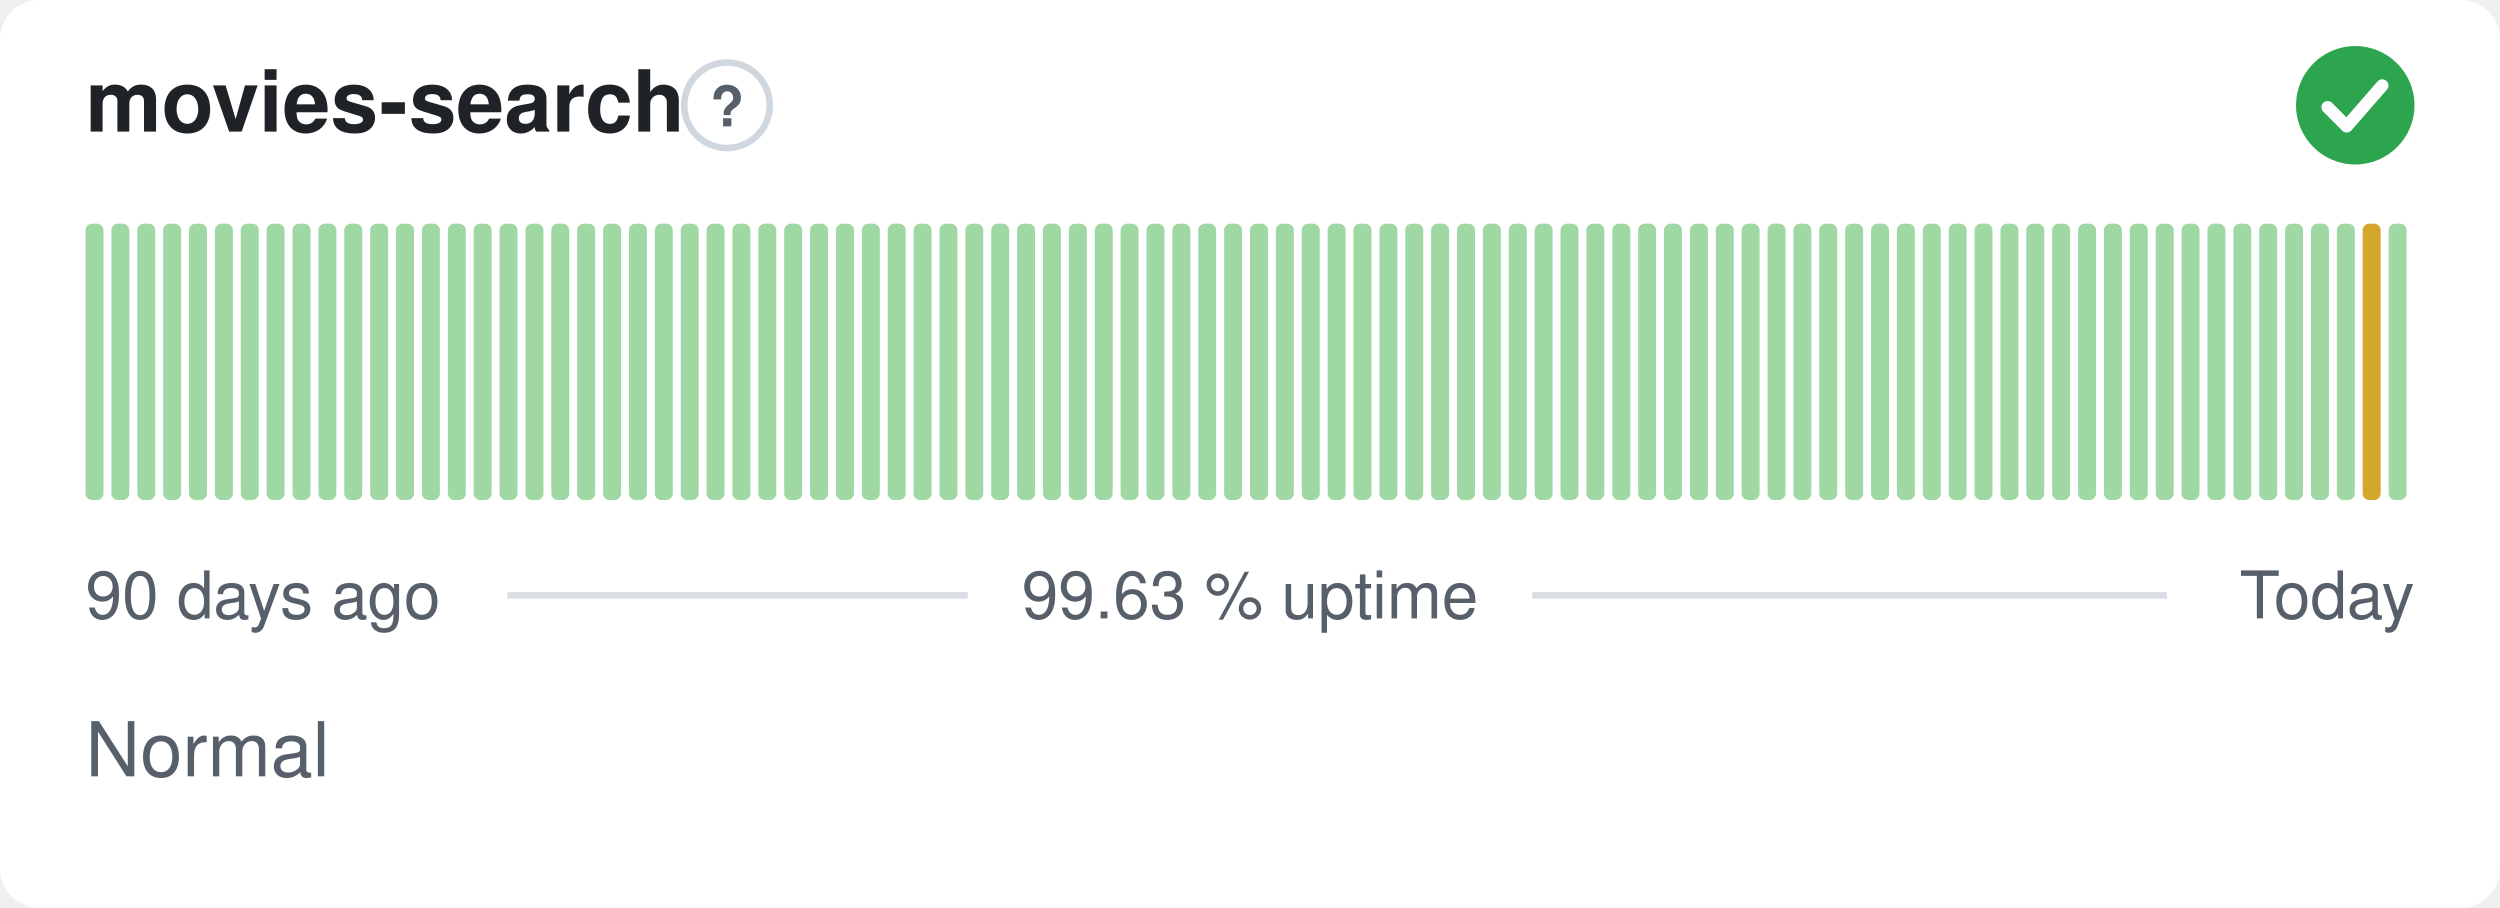
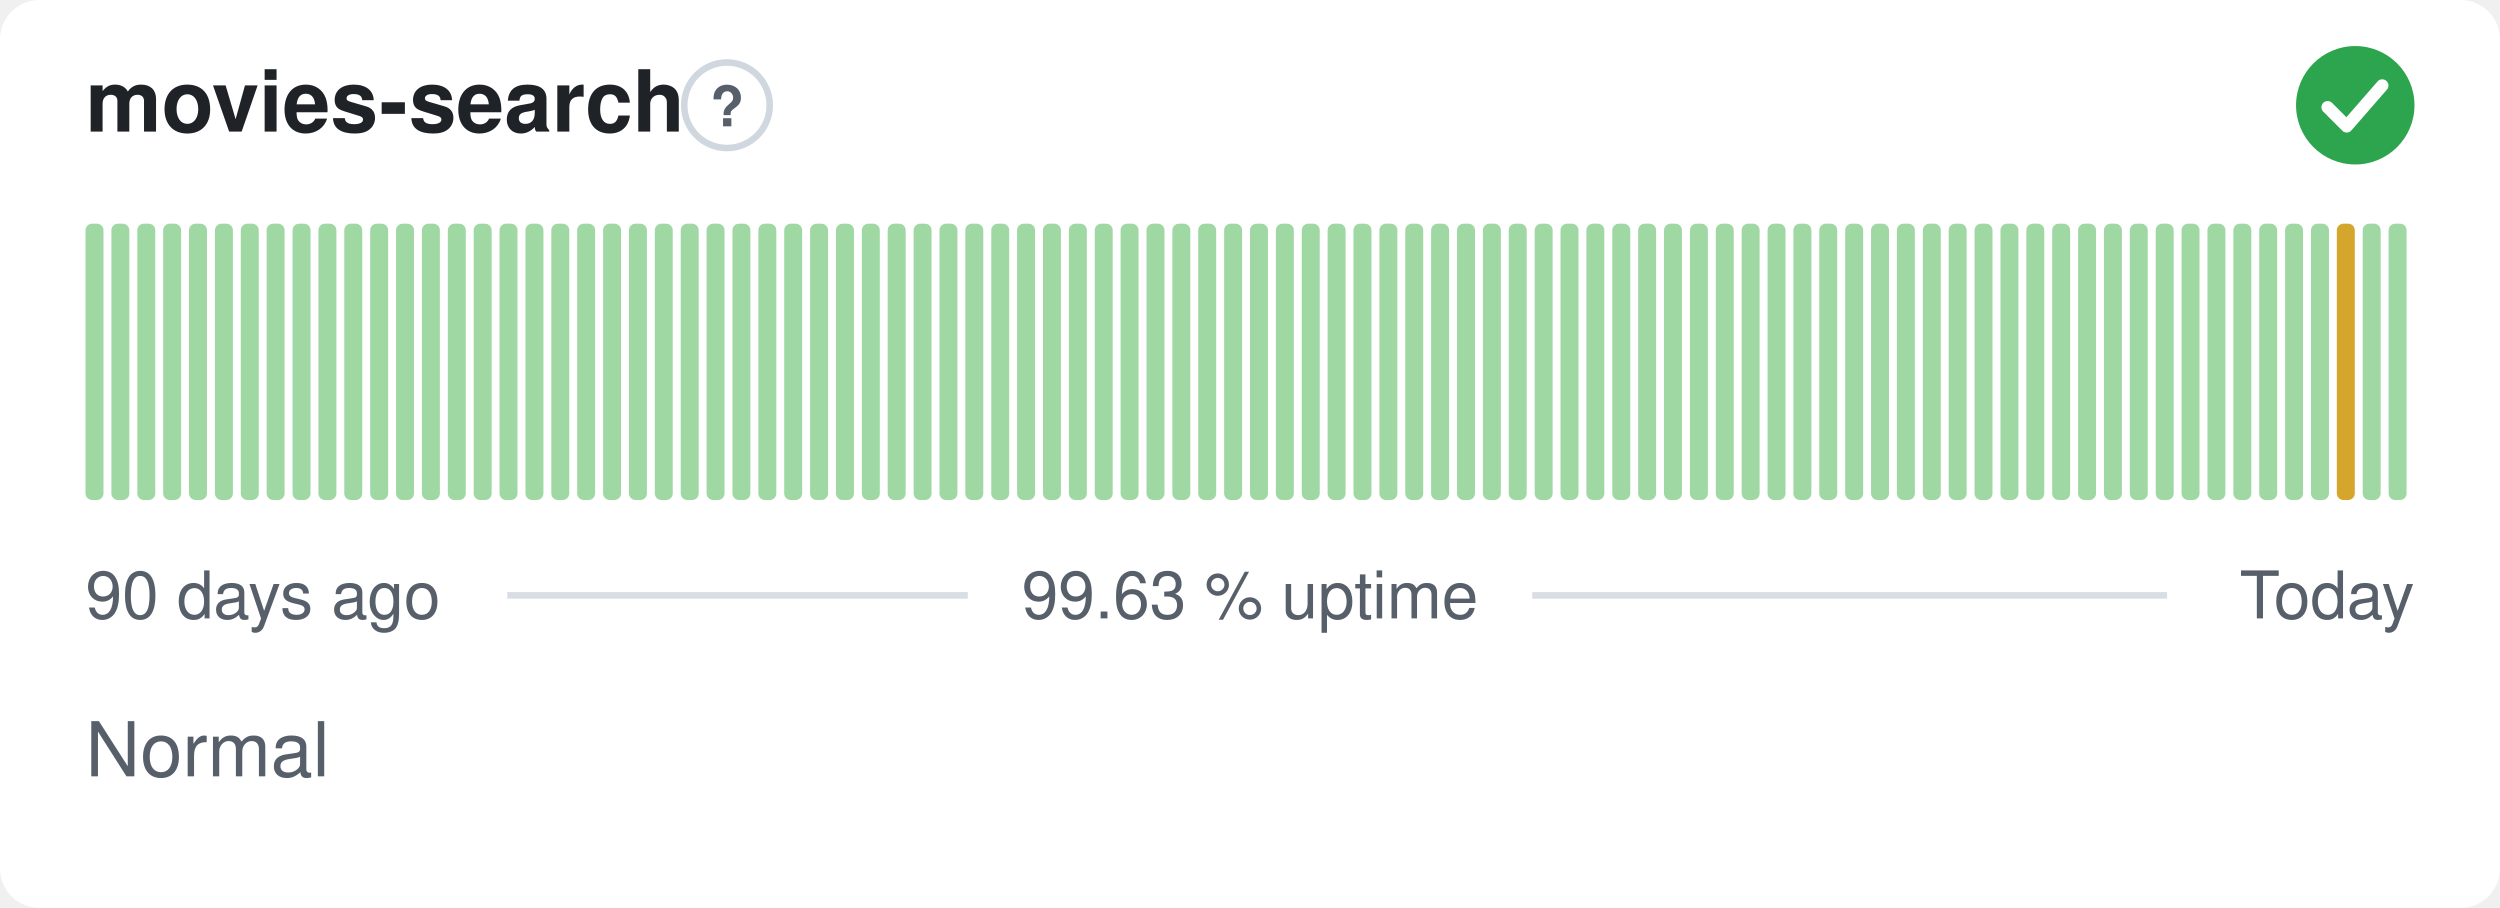
<svg xmlns="http://www.w3.org/2000/svg" width="380" height="138" viewBox="0 0 380 138" role="img" aria-label="movies-search: Normal, 99.63 % uptime over the last 90 days" font-family="-apple-system,BlinkMacSystemFont,'Segoe UI',Helvetica,Arial,sans-serif">
  <style>
    @media (prefers-color-scheme: dark) {
      .bg { fill: #0d1117 }
      .title { fill: #e6edf3 }
      .muted { fill: #8b949e }
      .hint { stroke: #30363d }
      .rule { stroke: #30363d }
      .nodata { fill: #21262d }
    }
  </style>
  <rect class="bg" width="380" height="138" rx="6" fill="#ffffff" />
  <text class="title" x="13" y="20" font-size="13" font-weight="600" fill="#1f2328">movies-search</text>
  <circle class="hint" cx="110.5" cy="16" r="6.5" fill="none" stroke="#d0d7de" stroke-width="1" />
  <text class="muted" x="110.5" y="19.2" text-anchor="middle" font-size="8.5" font-weight="700" fill="#57606a">?</text>
  <circle cx="358" cy="16" r="9" fill="#2da44e" />
  <path d="M353.80 16.30l2.90 2.90 5.40 -6.20" fill="none" stroke="#fff" stroke-width="1.89" stroke-linecap="round" stroke-linejoin="round" />
  <rect x="13.00" y="34.00" width="2.73" height="42.00" rx="1" fill="#9fd8a3" />
  <rect x="16.93" y="34.00" width="2.73" height="42.00" rx="1" fill="#9fd8a3" />
  <rect x="20.87" y="34.00" width="2.73" height="42.00" rx="1" fill="#9fd8a3" />
  <rect x="24.80" y="34.00" width="2.73" height="42.00" rx="1" fill="#9fd8a3" />
  <rect x="28.73" y="34.00" width="2.73" height="42.00" rx="1" fill="#9fd8a3" />
  <rect x="32.67" y="34.00" width="2.73" height="42.00" rx="1" fill="#9fd8a3" />
  <rect x="36.60" y="34.00" width="2.73" height="42.00" rx="1" fill="#9fd8a3" />
  <rect x="40.53" y="34.00" width="2.73" height="42.00" rx="1" fill="#9fd8a3" />
  <rect x="44.47" y="34.00" width="2.73" height="42.00" rx="1" fill="#9fd8a3" />
  <rect x="48.40" y="34.00" width="2.73" height="42.00" rx="1" fill="#9fd8a3" />
  <rect x="52.33" y="34.00" width="2.73" height="42.00" rx="1" fill="#9fd8a3" />
  <rect x="56.27" y="34.00" width="2.73" height="42.00" rx="1" fill="#9fd8a3" />
  <rect x="60.20" y="34.00" width="2.73" height="42.00" rx="1" fill="#9fd8a3" />
  <rect x="64.13" y="34.00" width="2.73" height="42.00" rx="1" fill="#9fd8a3" />
  <rect x="68.07" y="34.00" width="2.73" height="42.00" rx="1" fill="#9fd8a3" />
  <rect x="72.00" y="34.00" width="2.73" height="42.00" rx="1" fill="#9fd8a3" />
  <rect x="75.93" y="34.00" width="2.73" height="42.00" rx="1" fill="#9fd8a3" />
  <rect x="79.87" y="34.00" width="2.73" height="42.00" rx="1" fill="#9fd8a3" />
  <rect x="83.80" y="34.00" width="2.73" height="42.00" rx="1" fill="#9fd8a3" />
  <rect x="87.73" y="34.00" width="2.73" height="42.00" rx="1" fill="#9fd8a3" />
  <rect x="91.67" y="34.00" width="2.73" height="42.00" rx="1" fill="#9fd8a3" />
  <rect x="95.60" y="34.00" width="2.73" height="42.00" rx="1" fill="#9fd8a3" />
  <rect x="99.53" y="34.00" width="2.73" height="42.00" rx="1" fill="#9fd8a3" />
  <rect x="103.47" y="34.00" width="2.73" height="42.00" rx="1" fill="#9fd8a3" />
  <rect x="107.40" y="34.00" width="2.73" height="42.00" rx="1" fill="#9fd8a3" />
  <rect x="111.33" y="34.00" width="2.73" height="42.00" rx="1" fill="#9fd8a3" />
  <rect x="115.27" y="34.00" width="2.73" height="42.00" rx="1" fill="#9fd8a3" />
  <rect x="119.20" y="34.00" width="2.73" height="42.00" rx="1" fill="#9fd8a3" />
  <rect x="123.13" y="34.00" width="2.73" height="42.00" rx="1" fill="#9fd8a3" />
  <rect x="127.07" y="34.00" width="2.73" height="42.00" rx="1" fill="#9fd8a3" />
  <rect x="131.00" y="34.00" width="2.73" height="42.00" rx="1" fill="#9fd8a3" />
  <rect x="134.93" y="34.00" width="2.73" height="42.00" rx="1" fill="#9fd8a3" />
  <rect x="138.87" y="34.00" width="2.73" height="42.00" rx="1" fill="#9fd8a3" />
  <rect x="142.80" y="34.00" width="2.73" height="42.00" rx="1" fill="#9fd8a3" />
  <rect x="146.73" y="34.00" width="2.73" height="42.00" rx="1" fill="#9fd8a3" />
  <rect x="150.67" y="34.00" width="2.73" height="42.00" rx="1" fill="#9fd8a3" />
  <rect x="154.60" y="34.00" width="2.73" height="42.00" rx="1" fill="#9fd8a3" />
  <rect x="158.53" y="34.00" width="2.73" height="42.00" rx="1" fill="#9fd8a3" />
  <rect x="162.47" y="34.00" width="2.73" height="42.00" rx="1" fill="#9fd8a3" />
  <rect x="166.40" y="34.00" width="2.73" height="42.00" rx="1" fill="#9fd8a3" />
  <rect x="170.33" y="34.00" width="2.73" height="42.00" rx="1" fill="#9fd8a3" />
  <rect x="174.27" y="34.00" width="2.73" height="42.00" rx="1" fill="#9fd8a3" />
  <rect x="178.20" y="34.00" width="2.73" height="42.00" rx="1" fill="#9fd8a3" />
  <rect x="182.13" y="34.00" width="2.73" height="42.00" rx="1" fill="#9fd8a3" />
  <rect x="186.07" y="34.00" width="2.73" height="42.00" rx="1" fill="#9fd8a3" />
  <rect x="190.00" y="34.00" width="2.73" height="42.00" rx="1" fill="#9fd8a3" />
  <rect x="193.93" y="34.00" width="2.73" height="42.00" rx="1" fill="#9fd8a3" />
  <rect x="197.87" y="34.00" width="2.73" height="42.00" rx="1" fill="#9fd8a3" />
  <rect x="201.80" y="34.00" width="2.73" height="42.00" rx="1" fill="#9fd8a3" />
  <rect x="205.73" y="34.00" width="2.73" height="42.00" rx="1" fill="#9fd8a3" />
  <rect x="209.67" y="34.00" width="2.73" height="42.00" rx="1" fill="#9fd8a3" />
  <rect x="213.60" y="34.00" width="2.73" height="42.00" rx="1" fill="#9fd8a3" />
  <rect x="217.53" y="34.00" width="2.73" height="42.00" rx="1" fill="#9fd8a3" />
  <rect x="221.47" y="34.00" width="2.73" height="42.00" rx="1" fill="#9fd8a3" />
  <rect x="225.40" y="34.00" width="2.73" height="42.00" rx="1" fill="#9fd8a3" />
  <rect x="229.33" y="34.00" width="2.73" height="42.00" rx="1" fill="#9fd8a3" />
  <rect x="233.27" y="34.00" width="2.73" height="42.00" rx="1" fill="#9fd8a3" />
  <rect x="237.20" y="34.00" width="2.73" height="42.00" rx="1" fill="#9fd8a3" />
  <rect x="241.13" y="34.00" width="2.73" height="42.00" rx="1" fill="#9fd8a3" />
  <rect x="245.07" y="34.00" width="2.73" height="42.00" rx="1" fill="#9fd8a3" />
  <rect x="249.00" y="34.00" width="2.73" height="42.00" rx="1" fill="#9fd8a3" />
  <rect x="252.93" y="34.00" width="2.73" height="42.00" rx="1" fill="#9fd8a3" />
  <rect x="256.87" y="34.00" width="2.73" height="42.00" rx="1" fill="#9fd8a3" />
  <rect x="260.80" y="34.00" width="2.73" height="42.00" rx="1" fill="#9fd8a3" />
  <rect x="264.73" y="34.00" width="2.73" height="42.00" rx="1" fill="#9fd8a3" />
  <rect x="268.67" y="34.00" width="2.73" height="42.00" rx="1" fill="#9fd8a3" />
  <rect x="272.60" y="34.00" width="2.73" height="42.00" rx="1" fill="#9fd8a3" />
  <rect x="276.53" y="34.00" width="2.73" height="42.00" rx="1" fill="#9fd8a3" />
  <rect x="280.47" y="34.00" width="2.73" height="42.00" rx="1" fill="#9fd8a3" />
  <rect x="284.40" y="34.00" width="2.73" height="42.00" rx="1" fill="#9fd8a3" />
  <rect x="288.33" y="34.00" width="2.73" height="42.00" rx="1" fill="#9fd8a3" />
  <rect x="292.27" y="34.00" width="2.73" height="42.00" rx="1" fill="#9fd8a3" />
  <rect x="296.20" y="34.00" width="2.73" height="42.00" rx="1" fill="#9fd8a3" />
  <rect x="300.13" y="34.00" width="2.73" height="42.00" rx="1" fill="#9fd8a3" />
  <rect x="304.07" y="34.00" width="2.73" height="42.00" rx="1" fill="#9fd8a3" />
  <rect x="308.00" y="34.00" width="2.73" height="42.00" rx="1" fill="#9fd8a3" />
  <rect x="311.93" y="34.00" width="2.73" height="42.00" rx="1" fill="#9fd8a3" />
  <rect x="315.87" y="34.00" width="2.73" height="42.00" rx="1" fill="#9fd8a3" />
  <rect x="319.80" y="34.00" width="2.73" height="42.00" rx="1" fill="#9fd8a3" />
  <rect x="323.73" y="34.00" width="2.73" height="42.00" rx="1" fill="#9fd8a3" />
  <rect x="327.67" y="34.00" width="2.73" height="42.00" rx="1" fill="#9fd8a3" />
  <rect x="331.60" y="34.00" width="2.73" height="42.00" rx="1" fill="#9fd8a3" />
  <rect x="335.53" y="34.00" width="2.73" height="42.00" rx="1" fill="#9fd8a3" />
  <rect x="339.47" y="34.00" width="2.73" height="42.00" rx="1" fill="#9fd8a3" />
  <rect x="343.40" y="34.00" width="2.73" height="42.00" rx="1" fill="#9fd8a3" />
  <rect x="347.33" y="34.00" width="2.73" height="42.00" rx="1" fill="#9fd8a3" />
  <rect x="351.27" y="34.00" width="2.73" height="42.00" rx="1" fill="#9fd8a3" />
-   <rect x="355.20" y="34.00" width="2.73" height="42.00" rx="1" fill="#9fd8a3" />
-   <rect x="359.13" y="34.00" width="2.73" height="42.00" rx="1" fill="#d4a72c" />
+   <rect x="355.20" y="34.00" width="2.73" height="42.00" rx="1" fill="#d4a72c" />
+   <rect x="359.13" y="34.00" width="2.73" height="42.00" rx="1" fill="#9fd8a3" />
  <rect x="363.07" y="34.00" width="2.73" height="42.00" rx="1" fill="#9fd8a3" />
  <text class="muted" x="13" y="94" font-size="10" fill="#57606a">90 days ago</text>
  <text class="muted" x="190" y="94" text-anchor="middle" font-size="10" fill="#57606a">99.63 % uptime</text>
  <text class="muted" x="367" y="94" text-anchor="end" font-size="10" fill="#57606a">Today</text>
  <line class="rule" x1="77.1" y1="90.5" x2="147.1" y2="90.5" stroke="#d8dee4" stroke-width="1" />
  <line class="rule" x1="232.9" y1="90.5" x2="329.4" y2="90.5" stroke="#d8dee4" stroke-width="1" />
  <text class="muted" x="13" y="118" font-size="11.5" fill="#57606a">Normal</text>
</svg>
